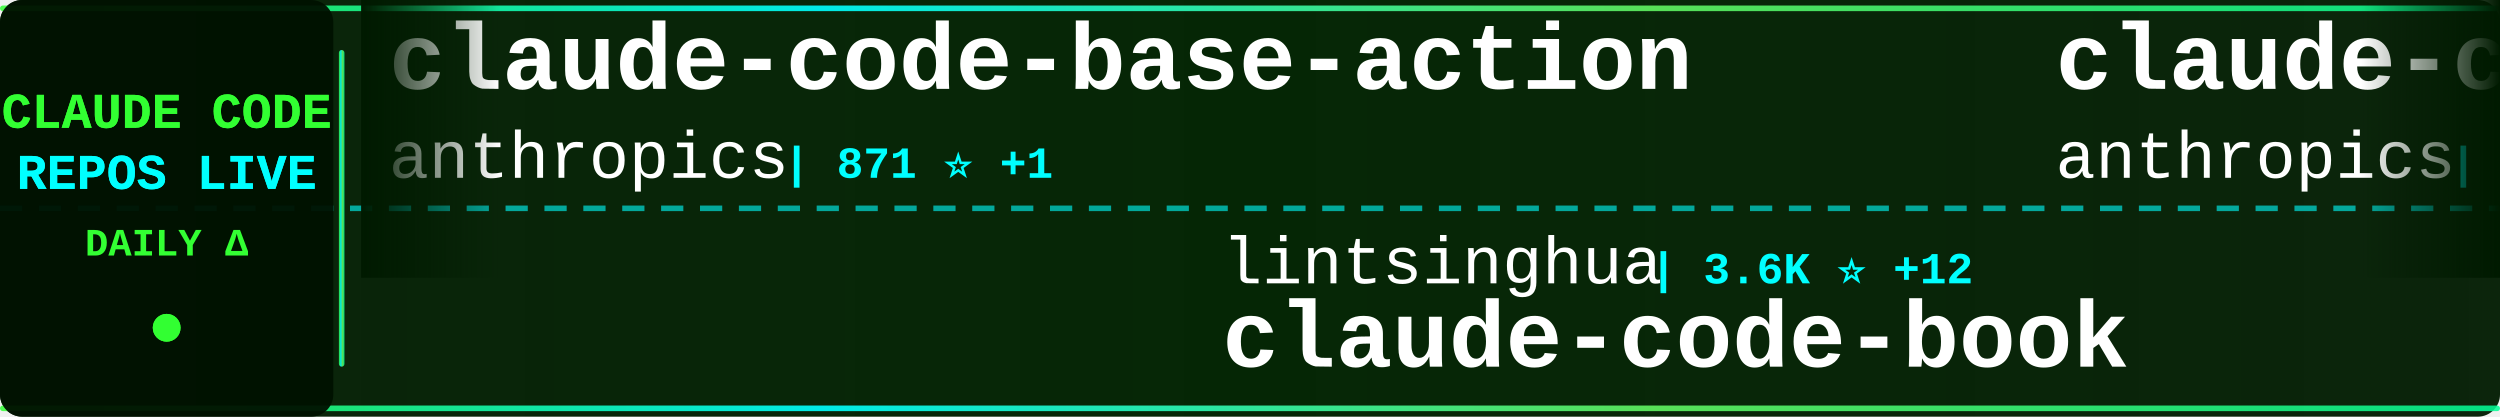
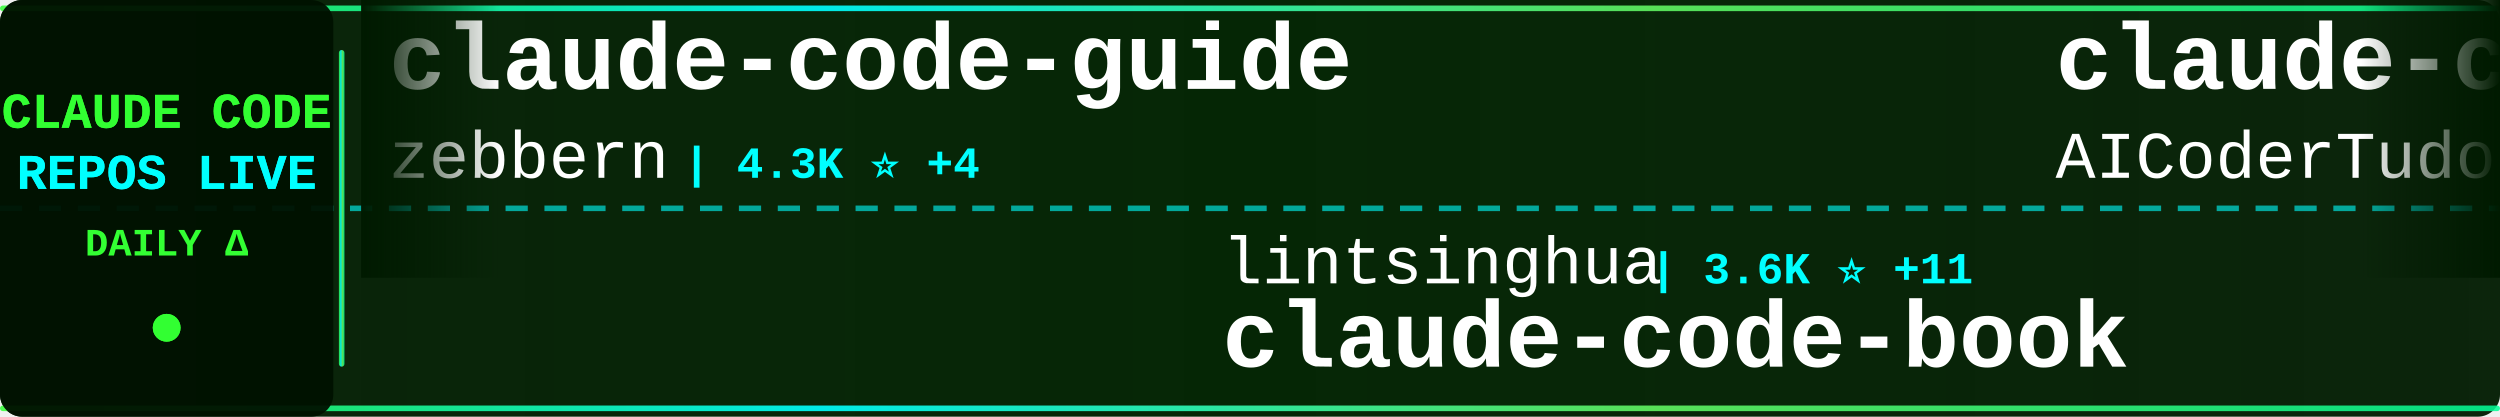
<svg xmlns="http://www.w3.org/2000/svg" width="900" height="150">
  <defs>
    <linearGradient id="tickerBg" x1="0%" y1="0%" x2="100%" y2="0%">
      <stop offset="0%" style="stop-color:#001a00;stop-opacity:0.95" />
      <stop offset="50%" style="stop-color:#002200;stop-opacity:0.98" />
      <stop offset="100%" style="stop-color:#001a00;stop-opacity:0.95" />
    </linearGradient>
    <linearGradient id="borderGrad" x1="0%" y1="0%" x2="100%" y2="0%">
      <stop offset="0%" style="stop-color:#33ff33;stop-opacity:0.85">
        <animate attributeName="stop-opacity" values="0.85;1;0.85" dur="2s" repeatCount="indefinite" />
      </stop>
      <stop offset="33%" style="stop-color:#00ffff;stop-opacity:0.9">
        <animate attributeName="stop-opacity" values="0.9;1;0.9" dur="2.2s" repeatCount="indefinite" />
      </stop>
      <stop offset="66%" style="stop-color:#66ff66;stop-opacity:0.85">
        <animate attributeName="stop-opacity" values="0.85;1;0.85" dur="1.8s" repeatCount="indefinite" />
      </stop>
      <stop offset="100%" style="stop-color:#00ff99;stop-opacity:0.85">
        <animate attributeName="stop-opacity" values="0.85;1;0.85" dur="2s" repeatCount="indefinite" />
      </stop>
    </linearGradient>
    <filter id="textGlow">
      <feGaussianBlur stdDeviation="0.1" result="coloredBlur" />
      <feMerge>
        <feMergeNode in="coloredBlur" />
        <feMergeNode in="SourceGraphic" />
      </feMerge>
    </filter>
    <filter id="metricGlow">
      <feGaussianBlur stdDeviation="0.2" result="coloredBlur" />
      <feMerge>
        <feMergeNode in="coloredBlur" />
        <feMergeNode in="SourceGraphic" />
      </feMerge>
    </filter>
    <linearGradient id="leftFade" x1="0%" y1="0%" x2="100%" y2="0%">
      <stop offset="0%" style="stop-color:#001a00;stop-opacity:1" />
      <stop offset="100%" style="stop-color:#001a00;stop-opacity:0" />
    </linearGradient>
    <linearGradient id="rightFade" x1="0%" y1="0%" x2="100%" y2="0%">
      <stop offset="0%" style="stop-color:#001a00;stop-opacity:0" />
      <stop offset="100%" style="stop-color:#001a00;stop-opacity:1" />
    </linearGradient>
  </defs>
  <rect width="900" height="150" fill="url(#tickerBg)" rx="8" />
  <rect x="0" y="2" width="900" height="2" fill="url(#borderGrad)" rx="1" />
  <rect x="0" y="146" width="900" height="2" fill="url(#borderGrad)" rx="1" />
  <line x1="0" y1="75" x2="900" y2="75" stroke="#00ffff" stroke-width="2" stroke-dasharray="8 6" opacity="0.6" />
  <rect x="0" y="0" width="120" height="150" fill="#001100" opacity="0.95" rx="8" />
  <text x="60" y="46" font-family="'Courier New', monospace" font-size="18" font-weight="bold" fill="#33ff33" text-anchor="middle" filter="url(#textGlow)">
    CLAUDE CODE
  </text>
  <text x="60" y="68" font-family="'Courier New', monospace" font-size="18" font-weight="bold" fill="#00ffff" text-anchor="middle" filter="url(#textGlow)">
    REPOS LIVE
  </text>
  <text x="60" y="92" font-family="'Courier New', monospace" font-size="14" font-weight="bold" fill="#33ff33" text-anchor="middle">
    DAILY Δ
  </text>
  <circle cx="60" cy="118" r="5" fill="#33ff33" filter="url(#metricGlow)">
    <animate attributeName="r" values="4;6;4" dur="1.5s" repeatCount="indefinite" />
    <animate attributeName="opacity" values="0.6;1;0.6" dur="1.5s" repeatCount="indefinite" />
  </circle>
  <rect x="122" y="18" width="2" height="114" fill="url(#borderGrad)" rx="1" />
  <clipPath id="tickerClip">
    <rect x="130" y="0" width="770" height="150" />
  </clipPath>
  <g clip-path="url(#tickerClip)">
    <g id="tickerItems">
      <animateTransform attributeName="transform" attributeType="XML" type="translate" from="0 0" to="-3000 0" dur="54s" repeatCount="indefinite" />
      <g transform="translate(0, 0)">
-         <text x="140" y="32" font-family="'Courier New', monospace" font-size="34" font-weight="bold" fill="#ffffff">claude-code-base-action</text>
-         <text x="140" y="64" font-family="'Courier New', monospace" font-size="24" font-weight="normal" fill="#ffffff" opacity="1.0">anthropics</text>
-         <text x="282" y="64" font-family="'Courier New', monospace" font-size="16" font-weight="bold" fill="#00ffff"> | 871 ⭐ +1</text>
+         <text x="140" y="32" font-family="'Courier New', monospace" font-size="34" font-weight="bold" fill="#ffffff">claude-code-guide</text>
+         <text x="140" y="64" font-family="'Courier New', monospace" font-size="24" font-weight="normal" fill="#ffffff" opacity="1.0">zebbern</text>
+         <text x="246" y="64" font-family="'Courier New', monospace" font-size="16" font-weight="bold" fill="#00ffff"> | 4.3K ⭐ +4</text>
      </g>
      <g transform="translate(300, 0)">
        <text x="140" y="102" font-family="'Courier New', monospace" font-size="24" font-weight="normal" fill="#ffffff" opacity="1.0">lintsinghua</text>
-         <text x="294" y="102" font-family="'Courier New', monospace" font-size="16" font-weight="bold" fill="#00ffff"> | 3.6K ⭐ +12</text>
+         <text x="294" y="102" font-family="'Courier New', monospace" font-size="16" font-weight="bold" fill="#00ffff"> | 3.6K ⭐ +11</text>
        <text x="140" y="132" font-family="'Courier New', monospace" font-size="34" font-weight="bold" fill="#ffffff">claude-code-book</text>
      </g>
      <g transform="translate(600, 0)">
-         <text x="140" y="32" font-family="'Courier New', monospace" font-size="34" font-weight="bold" fill="#ffffff">claude-code-security-rev...</text>
-         <text x="140" y="64" font-family="'Courier New', monospace" font-size="24" font-weight="normal" fill="#ffffff" opacity="1.0">anthropics</text>
-         <text x="282" y="64" font-family="'Courier New', monospace" font-size="16" font-weight="bold" fill="#00ffff"> | 5.2K ⭐ +6</text>
+         <text x="140" y="32" font-family="'Courier New', monospace" font-size="34" font-weight="bold" fill="#ffffff">claude-code-tudou</text>
+         <text x="140" y="64" font-family="'Courier New', monospace" font-size="24" font-weight="normal" fill="#ffffff" opacity="1.0">AICoderTudou</text>
+         <text x="306" y="64" font-family="'Courier New', monospace" font-size="16" font-weight="bold" fill="#00ffff"> | 500 ⭐</text>
      </g>
      <g transform="translate(900, 0)">
-         <text x="140" y="102" font-family="'Courier New', monospace" font-size="24" font-weight="normal" fill="#ffffff" opacity="1.0">wanshuiyin</text>
-         <text x="282" y="102" font-family="'Courier New', monospace" font-size="16" font-weight="bold" fill="#00ffff"> | 12.0K ⭐ +34</text>
-         <text x="140" y="132" font-family="'Courier New', monospace" font-size="34" font-weight="bold" fill="#ffffff">Auto-claude-code-researc...</text>
+         <text x="140" y="102" font-family="'Courier New', monospace" font-size="24" font-weight="normal" fill="#ffffff" opacity="1.0">luongnv89</text>
+         <text x="270" y="102" font-family="'Courier New', monospace" font-size="16" font-weight="bold" fill="#00ffff"> | 37.0K ⭐ +94</text>
+         <text x="140" y="132" font-family="'Courier New', monospace" font-size="34" font-weight="bold" fill="#ffffff">claude-howto</text>
      </g>
      <g transform="translate(1200, 0)">
-         <text x="140" y="32" font-family="'Courier New', monospace" font-size="34" font-weight="bold" fill="#ffffff">pi-vs-claude-code</text>
-         <text x="140" y="64" font-family="'Courier New', monospace" font-size="24" font-weight="normal" fill="#ffffff" opacity="1.0">disler</text>
-         <text x="234" y="64" font-family="'Courier New', monospace" font-size="16" font-weight="bold" fill="#00ffff"> | 1.4K ⭐ +4</text>
+         <text x="140" y="32" font-family="'Courier New', monospace" font-size="34" font-weight="bold" fill="#ffffff">claude-code-action</text>
+         <text x="140" y="64" font-family="'Courier New', monospace" font-size="24" font-weight="normal" fill="#ffffff" opacity="1.0">anthropics</text>
+         <text x="282" y="64" font-family="'Courier New', monospace" font-size="16" font-weight="bold" fill="#00ffff"> | 8.0K ⭐ +14</text>
      </g>
      <g transform="translate(1500, 0)">
-         <text x="140" y="102" font-family="'Courier New', monospace" font-size="24" font-weight="normal" fill="#ffffff" opacity="1.0">RichardAtCT</text>
-         <text x="294" y="102" font-family="'Courier New', monospace" font-size="16" font-weight="bold" fill="#00ffff"> | 2.7K ⭐ +1</text>
-         <text x="140" y="132" font-family="'Courier New', monospace" font-size="34" font-weight="bold" fill="#ffffff">claude-code-telegram</text>
+         <text x="140" y="102" font-family="'Courier New', monospace" font-size="24" font-weight="normal" fill="#ffffff" opacity="1.0">pengchengneo</text>
+         <text x="306" y="102" font-family="'Courier New', monospace" font-size="16" font-weight="bold" fill="#00ffff"> | 1.5K ⭐ +4</text>
+         <text x="140" y="132" font-family="'Courier New', monospace" font-size="34" font-weight="bold" fill="#ffffff">Claude-Code</text>
      </g>
      <g transform="translate(1800, 0)">
-         <text x="140" y="32" font-family="'Courier New', monospace" font-size="34" font-weight="bold" fill="#ffffff">Open-ClaudeCode</text>
-         <text x="140" y="64" font-family="'Courier New', monospace" font-size="24" font-weight="normal" fill="#ffffff" opacity="1.0">LING71671</text>
-         <text x="270" y="64" font-family="'Courier New', monospace" font-size="16" font-weight="bold" fill="#00ffff"> | 883 ⭐ +4</text>
+         <text x="140" y="32" font-family="'Courier New', monospace" font-size="34" font-weight="bold" fill="#ffffff">how-claude-code-works</text>
+         <text x="140" y="64" font-family="'Courier New', monospace" font-size="24" font-weight="normal" fill="#ffffff" opacity="1.0">Windy3f3f3f3f</text>
+         <text x="318" y="64" font-family="'Courier New', monospace" font-size="16" font-weight="bold" fill="#00ffff"> | 2.6K ⭐ +5</text>
      </g>
      <g transform="translate(2100, 0)">
-         <text x="140" y="102" font-family="'Courier New', monospace" font-size="24" font-weight="normal" fill="#ffffff" opacity="1.0">carlvellotti</text>
-         <text x="306" y="102" font-family="'Courier New', monospace" font-size="16" font-weight="bold" fill="#00ffff"> | 2.1K ⭐ +16</text>
-         <text x="140" y="132" font-family="'Courier New', monospace" font-size="34" font-weight="bold" fill="#ffffff">claude-code-pm-course</text>
+         <text x="140" y="102" font-family="'Courier New', monospace" font-size="24" font-weight="normal" fill="#ffffff" opacity="1.0">1rgs</text>
+         <text x="210" y="102" font-family="'Courier New', monospace" font-size="16" font-weight="bold" fill="#00ffff"> | 3.6K ⭐ +1</text>
+         <text x="140" y="132" font-family="'Courier New', monospace" font-size="34" font-weight="bold" fill="#ffffff">claude-code-proxy</text>
      </g>
      <g transform="translate(2400, 0)">
-         <text x="140" y="32" font-family="'Courier New', monospace" font-size="34" font-weight="bold" fill="#ffffff">claude-code-source-build</text>
-         <text x="140" y="64" font-family="'Courier New', monospace" font-size="24" font-weight="normal" fill="#ffffff" opacity="1.0">andrew-kramer-inno</text>
-         <text x="378" y="64" font-family="'Courier New', monospace" font-size="16" font-weight="bold" fill="#00ffff"> | 591 ⭐</text>
+         <text x="140" y="32" font-family="'Courier New', monospace" font-size="34" font-weight="bold" fill="#ffffff">claude-code-my-workflow</text>
+         <text x="140" y="64" font-family="'Courier New', monospace" font-size="24" font-weight="normal" fill="#ffffff" opacity="1.0">pedrohcgs</text>
+         <text x="270" y="64" font-family="'Courier New', monospace" font-size="16" font-weight="bold" fill="#00ffff"> | 1.3K ⭐ +2</text>
      </g>
      <g transform="translate(2700, 0)">
-         <text x="140" y="102" font-family="'Courier New', monospace" font-size="24" font-weight="normal" fill="#ffffff" opacity="1.0">router-for-me</text>
-         <text x="318" y="102" font-family="'Courier New', monospace" font-size="16" font-weight="bold" fill="#00ffff"> | 37.4K ⭐ +106</text>
-         <text x="140" y="132" font-family="'Courier New', monospace" font-size="34" font-weight="bold" fill="#ffffff">CLIProxyAPI</text>
+         <text x="140" y="102" font-family="'Courier New', monospace" font-size="24" font-weight="normal" fill="#ffffff" opacity="1.0">ghuntley</text>
+         <text x="258" y="102" font-family="'Courier New', monospace" font-size="16" font-weight="bold" fill="#00ffff"> | 982 ⭐</text>
+         <text x="140" y="132" font-family="'Courier New', monospace" font-size="34" font-weight="bold" fill="#ffffff">claude-code-source-code-...</text>
      </g>
      <g transform="translate(3000, 0)">
-         <text x="140" y="32" font-family="'Courier New', monospace" font-size="34" font-weight="bold" fill="#ffffff">claude-code-base-action</text>
-         <text x="140" y="64" font-family="'Courier New', monospace" font-size="24" font-weight="normal" fill="#ffffff" opacity="1.0">anthropics</text>
-         <text x="282" y="64" font-family="'Courier New', monospace" font-size="16" font-weight="bold" fill="#00ffff"> | 871 ⭐ +1</text>
+         <text x="140" y="32" font-family="'Courier New', monospace" font-size="34" font-weight="bold" fill="#ffffff">claude-code-guide</text>
+         <text x="140" y="64" font-family="'Courier New', monospace" font-size="24" font-weight="normal" fill="#ffffff" opacity="1.0">zebbern</text>
+         <text x="246" y="64" font-family="'Courier New', monospace" font-size="16" font-weight="bold" fill="#00ffff"> | 4.3K ⭐ +4</text>
      </g>
      <g transform="translate(3300, 0)">
        <text x="140" y="102" font-family="'Courier New', monospace" font-size="24" font-weight="normal" fill="#ffffff" opacity="1.0">lintsinghua</text>
-         <text x="294" y="102" font-family="'Courier New', monospace" font-size="16" font-weight="bold" fill="#00ffff"> | 3.6K ⭐ +12</text>
+         <text x="294" y="102" font-family="'Courier New', monospace" font-size="16" font-weight="bold" fill="#00ffff"> | 3.6K ⭐ +11</text>
        <text x="140" y="132" font-family="'Courier New', monospace" font-size="34" font-weight="bold" fill="#ffffff">claude-code-book</text>
      </g>
      <g transform="translate(3600, 0)">
-         <text x="140" y="32" font-family="'Courier New', monospace" font-size="34" font-weight="bold" fill="#ffffff">claude-code-security-rev...</text>
-         <text x="140" y="64" font-family="'Courier New', monospace" font-size="24" font-weight="normal" fill="#ffffff" opacity="1.0">anthropics</text>
-         <text x="282" y="64" font-family="'Courier New', monospace" font-size="16" font-weight="bold" fill="#00ffff"> | 5.2K ⭐ +6</text>
+         <text x="140" y="32" font-family="'Courier New', monospace" font-size="34" font-weight="bold" fill="#ffffff">claude-code-tudou</text>
+         <text x="140" y="64" font-family="'Courier New', monospace" font-size="24" font-weight="normal" fill="#ffffff" opacity="1.0">AICoderTudou</text>
+         <text x="306" y="64" font-family="'Courier New', monospace" font-size="16" font-weight="bold" fill="#00ffff"> | 500 ⭐</text>
      </g>
      <g transform="translate(3900, 0)">
-         <text x="140" y="102" font-family="'Courier New', monospace" font-size="24" font-weight="normal" fill="#ffffff" opacity="1.0">wanshuiyin</text>
-         <text x="282" y="102" font-family="'Courier New', monospace" font-size="16" font-weight="bold" fill="#00ffff"> | 12.0K ⭐ +34</text>
-         <text x="140" y="132" font-family="'Courier New', monospace" font-size="34" font-weight="bold" fill="#ffffff">Auto-claude-code-researc...</text>
+         <text x="140" y="102" font-family="'Courier New', monospace" font-size="24" font-weight="normal" fill="#ffffff" opacity="1.0">luongnv89</text>
+         <text x="270" y="102" font-family="'Courier New', monospace" font-size="16" font-weight="bold" fill="#00ffff"> | 37.0K ⭐ +94</text>
+         <text x="140" y="132" font-family="'Courier New', monospace" font-size="34" font-weight="bold" fill="#ffffff">claude-howto</text>
      </g>
    </g>
  </g>
  <rect x="130" y="0" width="50" height="100" fill="url(#leftFade)" />
  <rect x="850" y="0" width="50" height="100" fill="url(#rightFade)" />
</svg>
